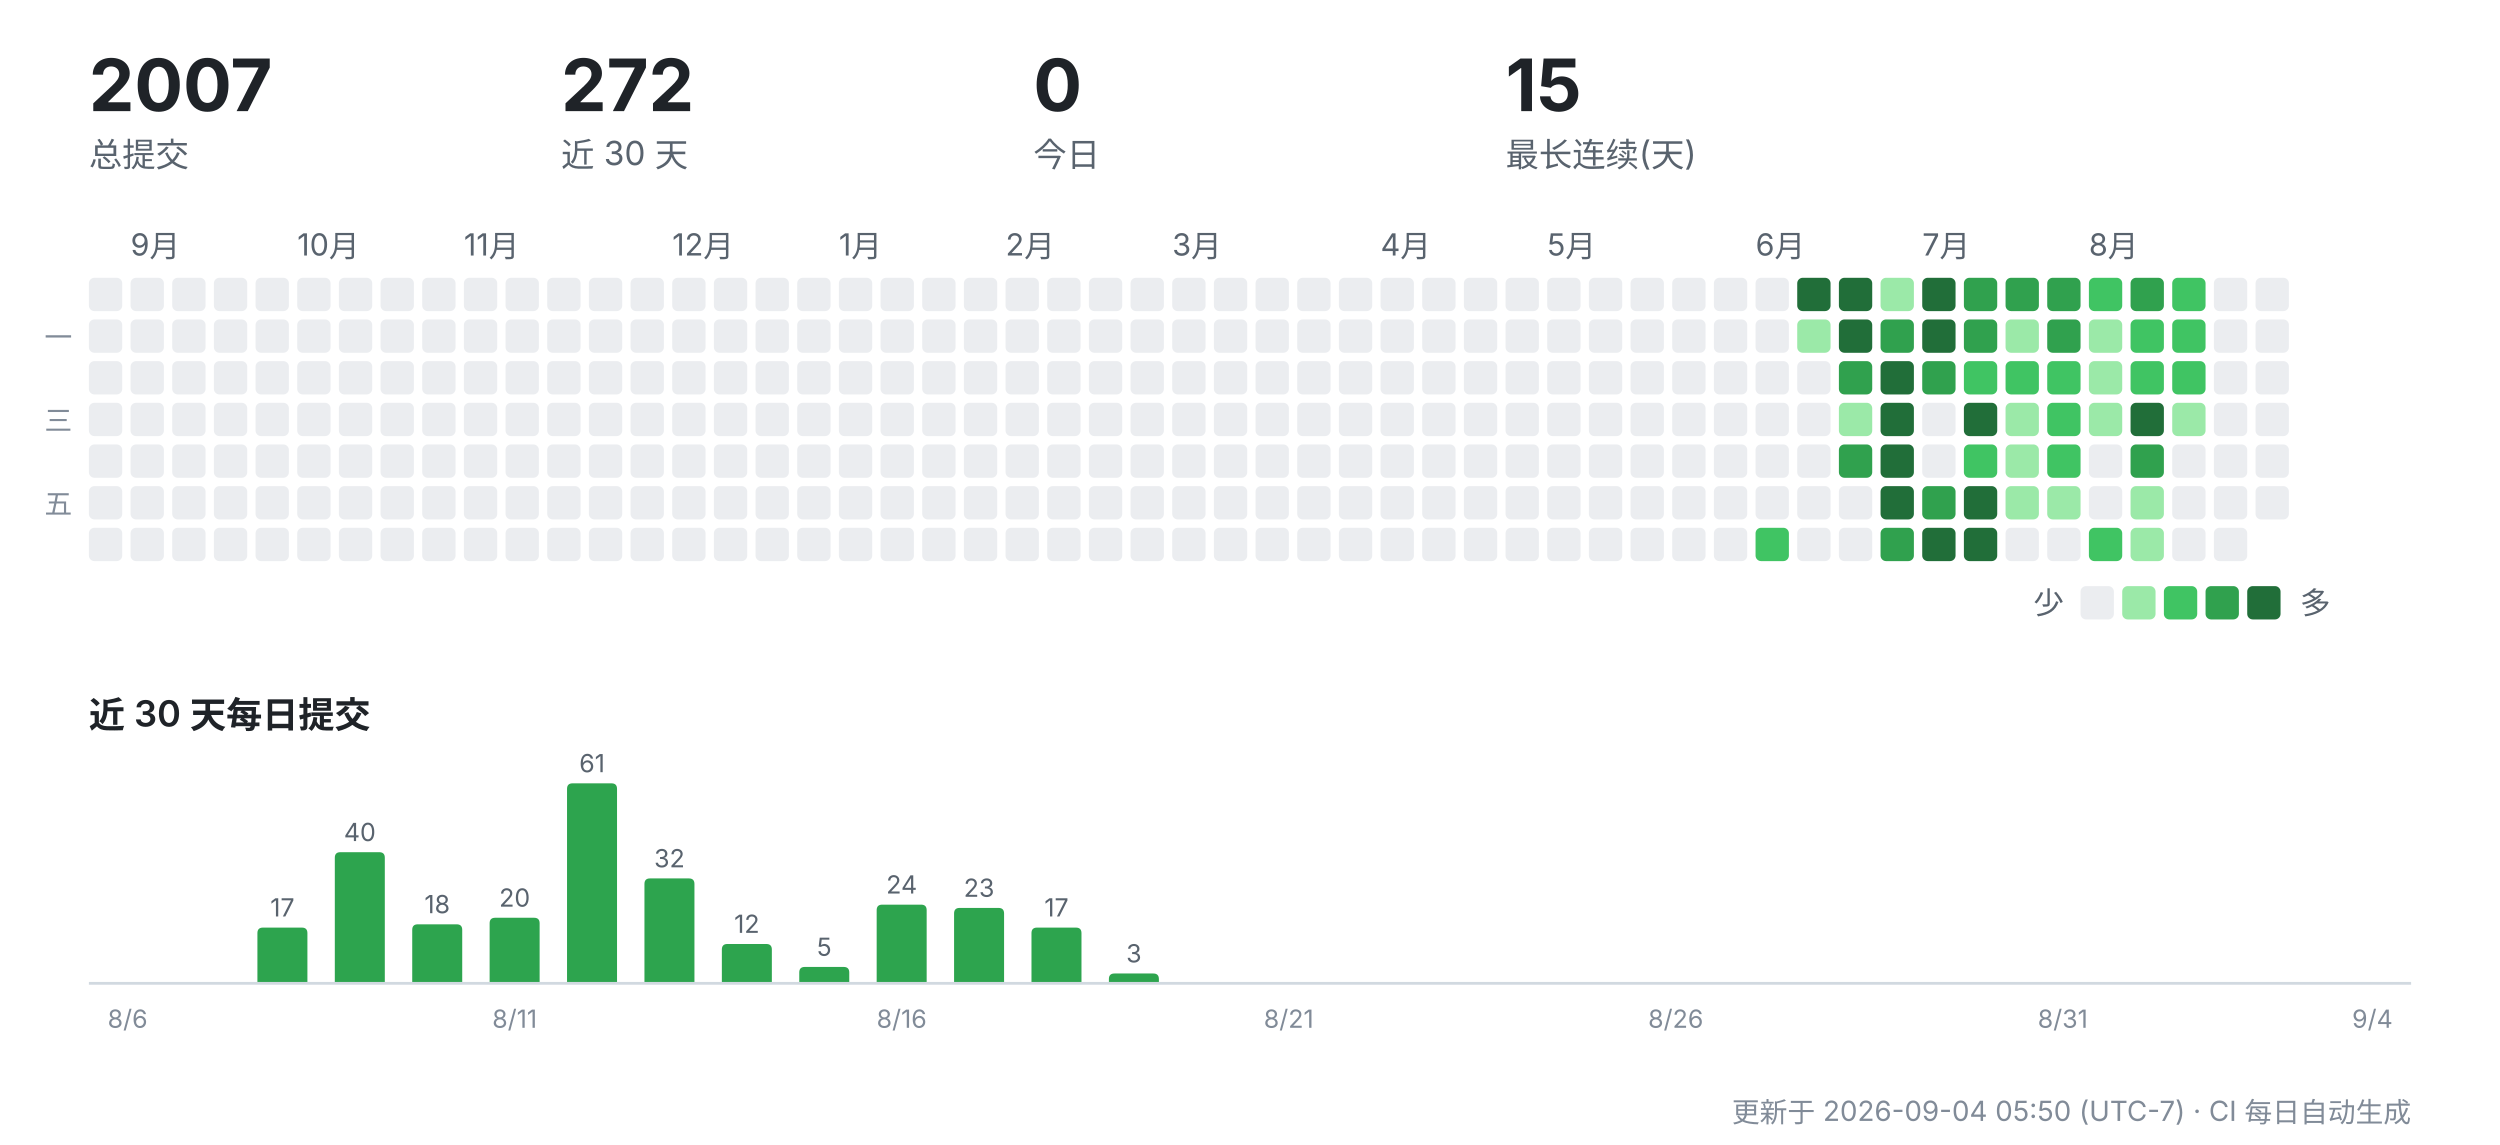
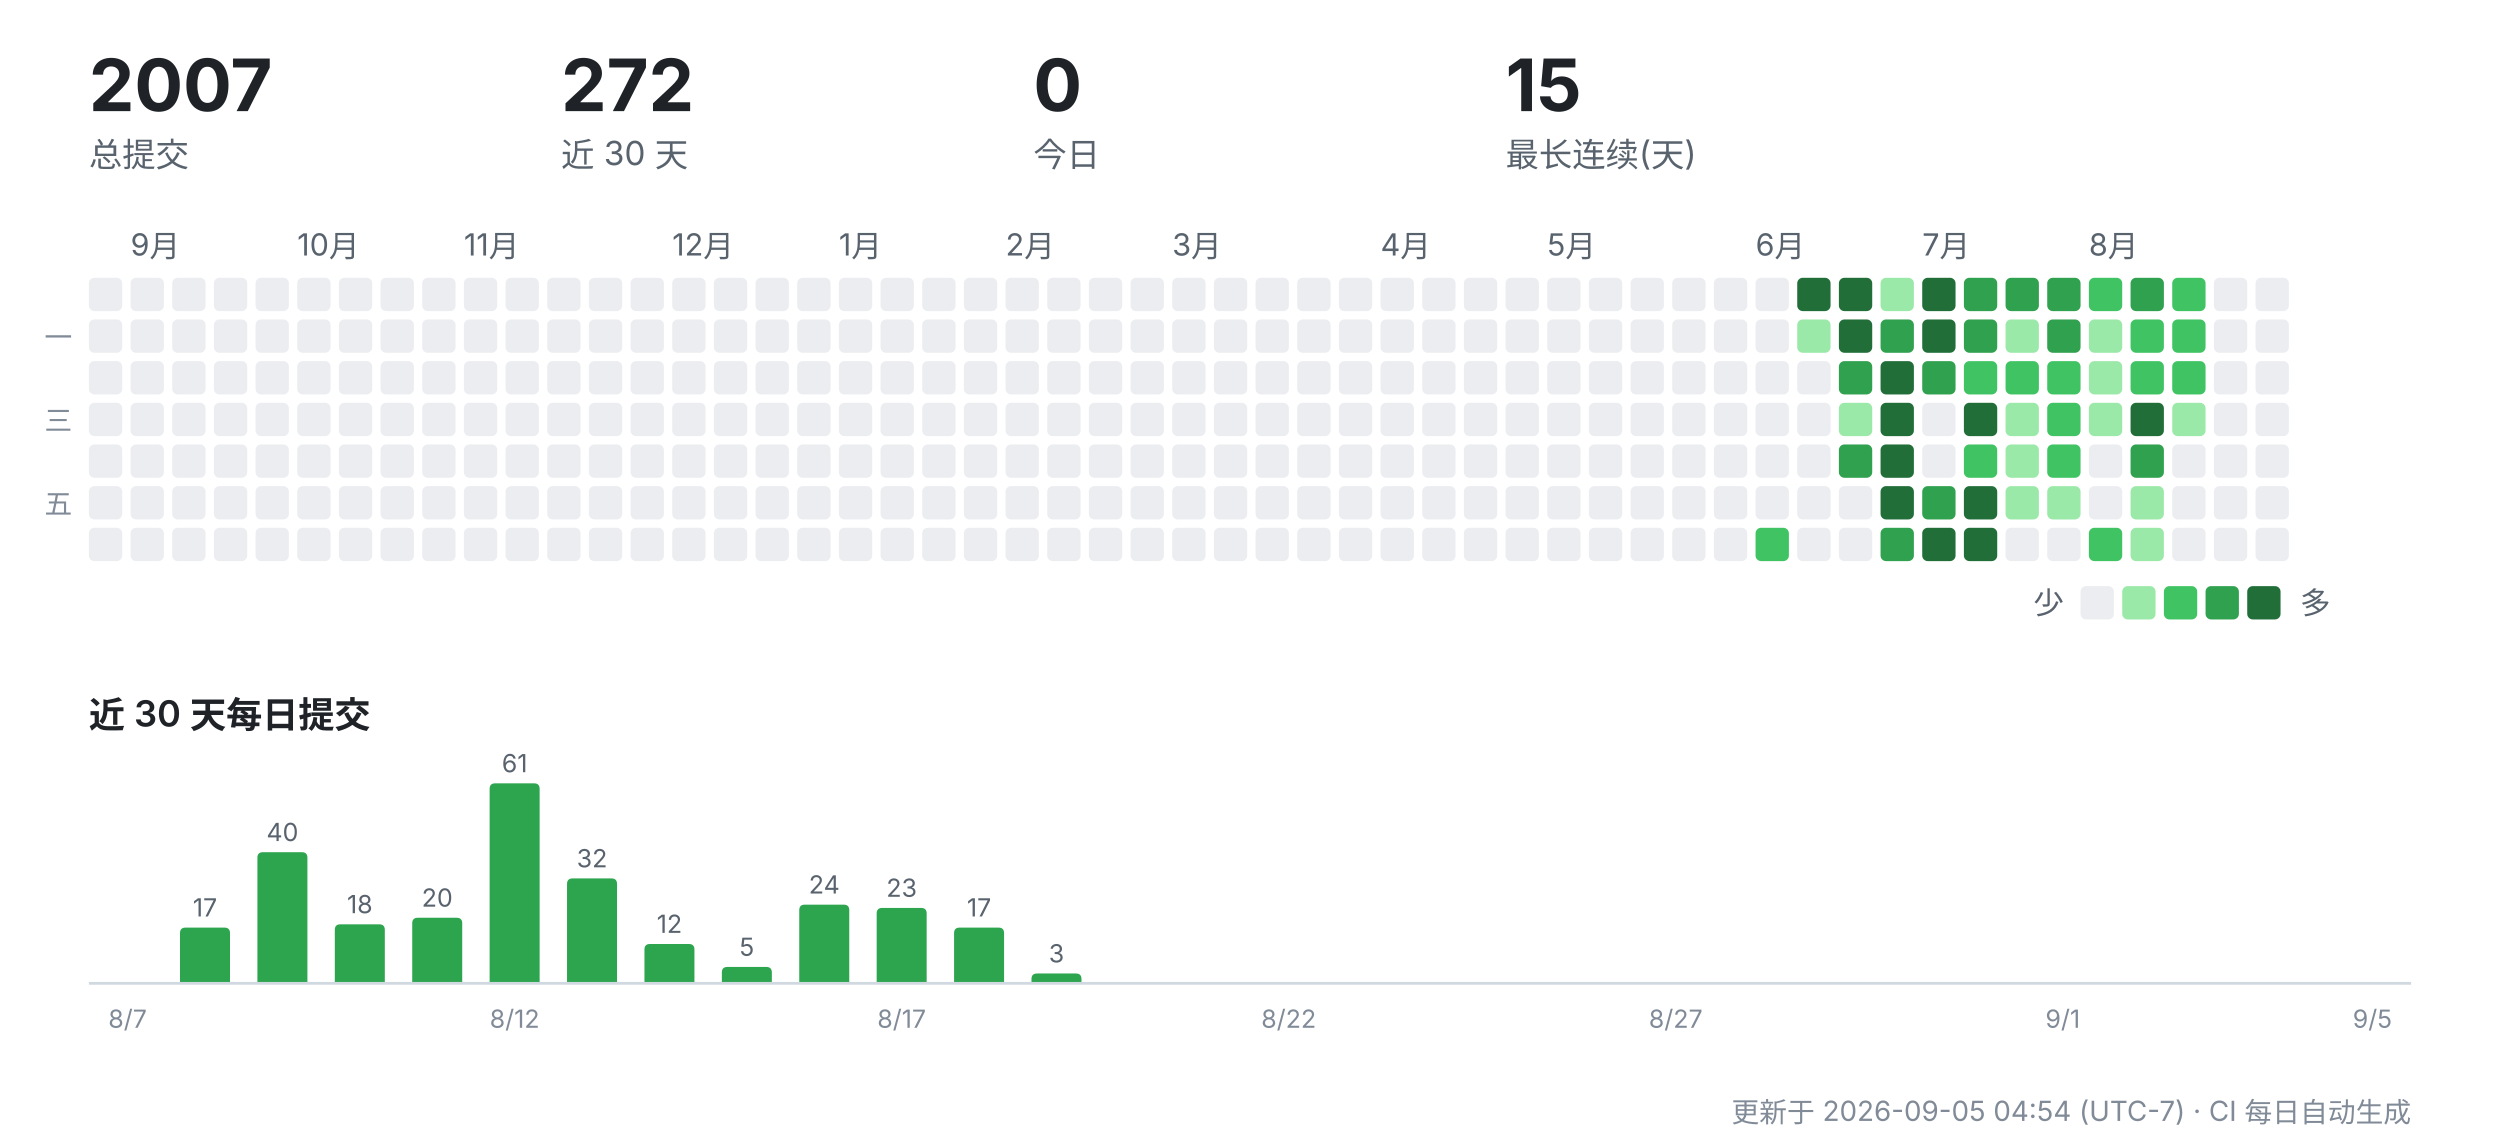
<svg xmlns="http://www.w3.org/2000/svg" width="900" height="412" viewBox="0 0 900 412" role="img" aria-label="CreatorOS 提交活动">
  <g font-family="-apple-system,'Segoe UI','PingFang SC','Hiragino Sans GB','Microsoft YaHei',sans-serif">
    <text x="32" y="40" font-size="26" font-weight="700" fill="#1f2328">2007</text>
    <text x="32" y="60" font-size="12" fill="#59636e">总提交</text>
    <text x="202" y="40" font-size="26" font-weight="700" fill="#1f2328">272</text>
    <text x="202" y="60" font-size="12" fill="#59636e">近 30 天</text>
    <text x="372" y="40" font-size="26" font-weight="700" fill="#1f2328">0</text>
    <text x="372" y="60" font-size="12" fill="#59636e">今日</text>
    <text x="542" y="40" font-size="26" font-weight="700" fill="#1f2328">15</text>
    <text x="542" y="60" font-size="12" fill="#59636e">最长连续(天)</text>
    <rect x="32" y="100" width="12" height="12" rx="2" fill="#ebedf0" />
    <rect x="32" y="115" width="12" height="12" rx="2" fill="#ebedf0" />
    <rect x="32" y="130" width="12" height="12" rx="2" fill="#ebedf0" />
    <rect x="32" y="145" width="12" height="12" rx="2" fill="#ebedf0" />
    <rect x="32" y="160" width="12" height="12" rx="2" fill="#ebedf0" />
    <rect x="32" y="175" width="12" height="12" rx="2" fill="#ebedf0" />
    <rect x="32" y="190" width="12" height="12" rx="2" fill="#ebedf0" />
    <text x="47" y="92" font-size="11" fill="#59636e">9月</text>
    <rect x="47" y="100" width="12" height="12" rx="2" fill="#ebedf0" />
    <rect x="47" y="115" width="12" height="12" rx="2" fill="#ebedf0" />
    <rect x="47" y="130" width="12" height="12" rx="2" fill="#ebedf0" />
    <rect x="47" y="145" width="12" height="12" rx="2" fill="#ebedf0" />
    <rect x="47" y="160" width="12" height="12" rx="2" fill="#ebedf0" />
    <rect x="47" y="175" width="12" height="12" rx="2" fill="#ebedf0" />
    <rect x="47" y="190" width="12" height="12" rx="2" fill="#ebedf0" />
    <rect x="62" y="100" width="12" height="12" rx="2" fill="#ebedf0" />
    <rect x="62" y="115" width="12" height="12" rx="2" fill="#ebedf0" />
    <rect x="62" y="130" width="12" height="12" rx="2" fill="#ebedf0" />
    <rect x="62" y="145" width="12" height="12" rx="2" fill="#ebedf0" />
    <rect x="62" y="160" width="12" height="12" rx="2" fill="#ebedf0" />
    <rect x="62" y="175" width="12" height="12" rx="2" fill="#ebedf0" />
    <rect x="62" y="190" width="12" height="12" rx="2" fill="#ebedf0" />
    <rect x="77" y="100" width="12" height="12" rx="2" fill="#ebedf0" />
    <rect x="77" y="115" width="12" height="12" rx="2" fill="#ebedf0" />
    <rect x="77" y="130" width="12" height="12" rx="2" fill="#ebedf0" />
    <rect x="77" y="145" width="12" height="12" rx="2" fill="#ebedf0" />
    <rect x="77" y="160" width="12" height="12" rx="2" fill="#ebedf0" />
    <rect x="77" y="175" width="12" height="12" rx="2" fill="#ebedf0" />
    <rect x="77" y="190" width="12" height="12" rx="2" fill="#ebedf0" />
    <rect x="92" y="100" width="12" height="12" rx="2" fill="#ebedf0" />
    <rect x="92" y="115" width="12" height="12" rx="2" fill="#ebedf0" />
    <rect x="92" y="130" width="12" height="12" rx="2" fill="#ebedf0" />
    <rect x="92" y="145" width="12" height="12" rx="2" fill="#ebedf0" />
    <rect x="92" y="160" width="12" height="12" rx="2" fill="#ebedf0" />
    <rect x="92" y="175" width="12" height="12" rx="2" fill="#ebedf0" />
    <rect x="92" y="190" width="12" height="12" rx="2" fill="#ebedf0" />
    <text x="107" y="92" font-size="11" fill="#59636e">10月</text>
    <rect x="107" y="100" width="12" height="12" rx="2" fill="#ebedf0" />
    <rect x="107" y="115" width="12" height="12" rx="2" fill="#ebedf0" />
    <rect x="107" y="130" width="12" height="12" rx="2" fill="#ebedf0" />
    <rect x="107" y="145" width="12" height="12" rx="2" fill="#ebedf0" />
    <rect x="107" y="160" width="12" height="12" rx="2" fill="#ebedf0" />
    <rect x="107" y="175" width="12" height="12" rx="2" fill="#ebedf0" />
    <rect x="107" y="190" width="12" height="12" rx="2" fill="#ebedf0" />
    <rect x="122" y="100" width="12" height="12" rx="2" fill="#ebedf0" />
    <rect x="122" y="115" width="12" height="12" rx="2" fill="#ebedf0" />
    <rect x="122" y="130" width="12" height="12" rx="2" fill="#ebedf0" />
    <rect x="122" y="145" width="12" height="12" rx="2" fill="#ebedf0" />
    <rect x="122" y="160" width="12" height="12" rx="2" fill="#ebedf0" />
    <rect x="122" y="175" width="12" height="12" rx="2" fill="#ebedf0" />
    <rect x="122" y="190" width="12" height="12" rx="2" fill="#ebedf0" />
    <rect x="137" y="100" width="12" height="12" rx="2" fill="#ebedf0" />
    <rect x="137" y="115" width="12" height="12" rx="2" fill="#ebedf0" />
    <rect x="137" y="130" width="12" height="12" rx="2" fill="#ebedf0" />
    <rect x="137" y="145" width="12" height="12" rx="2" fill="#ebedf0" />
    <rect x="137" y="160" width="12" height="12" rx="2" fill="#ebedf0" />
    <rect x="137" y="175" width="12" height="12" rx="2" fill="#ebedf0" />
    <rect x="137" y="190" width="12" height="12" rx="2" fill="#ebedf0" />
    <rect x="152" y="100" width="12" height="12" rx="2" fill="#ebedf0" />
    <rect x="152" y="115" width="12" height="12" rx="2" fill="#ebedf0" />
    <rect x="152" y="130" width="12" height="12" rx="2" fill="#ebedf0" />
    <rect x="152" y="145" width="12" height="12" rx="2" fill="#ebedf0" />
    <rect x="152" y="160" width="12" height="12" rx="2" fill="#ebedf0" />
    <rect x="152" y="175" width="12" height="12" rx="2" fill="#ebedf0" />
    <rect x="152" y="190" width="12" height="12" rx="2" fill="#ebedf0" />
    <text x="167" y="92" font-size="11" fill="#59636e">11月</text>
    <rect x="167" y="100" width="12" height="12" rx="2" fill="#ebedf0" />
    <rect x="167" y="115" width="12" height="12" rx="2" fill="#ebedf0" />
    <rect x="167" y="130" width="12" height="12" rx="2" fill="#ebedf0" />
    <rect x="167" y="145" width="12" height="12" rx="2" fill="#ebedf0" />
    <rect x="167" y="160" width="12" height="12" rx="2" fill="#ebedf0" />
    <rect x="167" y="175" width="12" height="12" rx="2" fill="#ebedf0" />
    <rect x="167" y="190" width="12" height="12" rx="2" fill="#ebedf0" />
    <rect x="182" y="100" width="12" height="12" rx="2" fill="#ebedf0" />
    <rect x="182" y="115" width="12" height="12" rx="2" fill="#ebedf0" />
    <rect x="182" y="130" width="12" height="12" rx="2" fill="#ebedf0" />
    <rect x="182" y="145" width="12" height="12" rx="2" fill="#ebedf0" />
    <rect x="182" y="160" width="12" height="12" rx="2" fill="#ebedf0" />
    <rect x="182" y="175" width="12" height="12" rx="2" fill="#ebedf0" />
    <rect x="182" y="190" width="12" height="12" rx="2" fill="#ebedf0" />
    <rect x="197" y="100" width="12" height="12" rx="2" fill="#ebedf0" />
    <rect x="197" y="115" width="12" height="12" rx="2" fill="#ebedf0" />
    <rect x="197" y="130" width="12" height="12" rx="2" fill="#ebedf0" />
    <rect x="197" y="145" width="12" height="12" rx="2" fill="#ebedf0" />
    <rect x="197" y="160" width="12" height="12" rx="2" fill="#ebedf0" />
    <rect x="197" y="175" width="12" height="12" rx="2" fill="#ebedf0" />
    <rect x="197" y="190" width="12" height="12" rx="2" fill="#ebedf0" />
    <rect x="212" y="100" width="12" height="12" rx="2" fill="#ebedf0" />
    <rect x="212" y="115" width="12" height="12" rx="2" fill="#ebedf0" />
    <rect x="212" y="130" width="12" height="12" rx="2" fill="#ebedf0" />
    <rect x="212" y="145" width="12" height="12" rx="2" fill="#ebedf0" />
    <rect x="212" y="160" width="12" height="12" rx="2" fill="#ebedf0" />
    <rect x="212" y="175" width="12" height="12" rx="2" fill="#ebedf0" />
    <rect x="212" y="190" width="12" height="12" rx="2" fill="#ebedf0" />
    <rect x="227" y="100" width="12" height="12" rx="2" fill="#ebedf0" />
    <rect x="227" y="115" width="12" height="12" rx="2" fill="#ebedf0" />
    <rect x="227" y="130" width="12" height="12" rx="2" fill="#ebedf0" />
    <rect x="227" y="145" width="12" height="12" rx="2" fill="#ebedf0" />
    <rect x="227" y="160" width="12" height="12" rx="2" fill="#ebedf0" />
    <rect x="227" y="175" width="12" height="12" rx="2" fill="#ebedf0" />
    <rect x="227" y="190" width="12" height="12" rx="2" fill="#ebedf0" />
    <text x="242" y="92" font-size="11" fill="#59636e">12月</text>
    <rect x="242" y="100" width="12" height="12" rx="2" fill="#ebedf0" />
    <rect x="242" y="115" width="12" height="12" rx="2" fill="#ebedf0" />
    <rect x="242" y="130" width="12" height="12" rx="2" fill="#ebedf0" />
    <rect x="242" y="145" width="12" height="12" rx="2" fill="#ebedf0" />
    <rect x="242" y="160" width="12" height="12" rx="2" fill="#ebedf0" />
    <rect x="242" y="175" width="12" height="12" rx="2" fill="#ebedf0" />
    <rect x="242" y="190" width="12" height="12" rx="2" fill="#ebedf0" />
    <rect x="257" y="100" width="12" height="12" rx="2" fill="#ebedf0" />
    <rect x="257" y="115" width="12" height="12" rx="2" fill="#ebedf0" />
    <rect x="257" y="130" width="12" height="12" rx="2" fill="#ebedf0" />
    <rect x="257" y="145" width="12" height="12" rx="2" fill="#ebedf0" />
    <rect x="257" y="160" width="12" height="12" rx="2" fill="#ebedf0" />
    <rect x="257" y="175" width="12" height="12" rx="2" fill="#ebedf0" />
    <rect x="257" y="190" width="12" height="12" rx="2" fill="#ebedf0" />
    <rect x="272" y="100" width="12" height="12" rx="2" fill="#ebedf0" />
    <rect x="272" y="115" width="12" height="12" rx="2" fill="#ebedf0" />
    <rect x="272" y="130" width="12" height="12" rx="2" fill="#ebedf0" />
    <rect x="272" y="145" width="12" height="12" rx="2" fill="#ebedf0" />
    <rect x="272" y="160" width="12" height="12" rx="2" fill="#ebedf0" />
    <rect x="272" y="175" width="12" height="12" rx="2" fill="#ebedf0" />
    <rect x="272" y="190" width="12" height="12" rx="2" fill="#ebedf0" />
    <rect x="287" y="100" width="12" height="12" rx="2" fill="#ebedf0" />
    <rect x="287" y="115" width="12" height="12" rx="2" fill="#ebedf0" />
    <rect x="287" y="130" width="12" height="12" rx="2" fill="#ebedf0" />
    <rect x="287" y="145" width="12" height="12" rx="2" fill="#ebedf0" />
    <rect x="287" y="160" width="12" height="12" rx="2" fill="#ebedf0" />
    <rect x="287" y="175" width="12" height="12" rx="2" fill="#ebedf0" />
    <rect x="287" y="190" width="12" height="12" rx="2" fill="#ebedf0" />
    <text x="302" y="92" font-size="11" fill="#59636e">1月</text>
    <rect x="302" y="100" width="12" height="12" rx="2" fill="#ebedf0" />
    <rect x="302" y="115" width="12" height="12" rx="2" fill="#ebedf0" />
    <rect x="302" y="130" width="12" height="12" rx="2" fill="#ebedf0" />
    <rect x="302" y="145" width="12" height="12" rx="2" fill="#ebedf0" />
    <rect x="302" y="160" width="12" height="12" rx="2" fill="#ebedf0" />
    <rect x="302" y="175" width="12" height="12" rx="2" fill="#ebedf0" />
    <rect x="302" y="190" width="12" height="12" rx="2" fill="#ebedf0" />
    <rect x="317" y="100" width="12" height="12" rx="2" fill="#ebedf0" />
    <rect x="317" y="115" width="12" height="12" rx="2" fill="#ebedf0" />
    <rect x="317" y="130" width="12" height="12" rx="2" fill="#ebedf0" />
    <rect x="317" y="145" width="12" height="12" rx="2" fill="#ebedf0" />
    <rect x="317" y="160" width="12" height="12" rx="2" fill="#ebedf0" />
    <rect x="317" y="175" width="12" height="12" rx="2" fill="#ebedf0" />
    <rect x="317" y="190" width="12" height="12" rx="2" fill="#ebedf0" />
    <rect x="332" y="100" width="12" height="12" rx="2" fill="#ebedf0" />
    <rect x="332" y="115" width="12" height="12" rx="2" fill="#ebedf0" />
    <rect x="332" y="130" width="12" height="12" rx="2" fill="#ebedf0" />
    <rect x="332" y="145" width="12" height="12" rx="2" fill="#ebedf0" />
    <rect x="332" y="160" width="12" height="12" rx="2" fill="#ebedf0" />
    <rect x="332" y="175" width="12" height="12" rx="2" fill="#ebedf0" />
    <rect x="332" y="190" width="12" height="12" rx="2" fill="#ebedf0" />
    <rect x="347" y="100" width="12" height="12" rx="2" fill="#ebedf0" />
    <rect x="347" y="115" width="12" height="12" rx="2" fill="#ebedf0" />
    <rect x="347" y="130" width="12" height="12" rx="2" fill="#ebedf0" />
    <rect x="347" y="145" width="12" height="12" rx="2" fill="#ebedf0" />
    <rect x="347" y="160" width="12" height="12" rx="2" fill="#ebedf0" />
    <rect x="347" y="175" width="12" height="12" rx="2" fill="#ebedf0" />
    <rect x="347" y="190" width="12" height="12" rx="2" fill="#ebedf0" />
    <text x="362" y="92" font-size="11" fill="#59636e">2月</text>
    <rect x="362" y="100" width="12" height="12" rx="2" fill="#ebedf0" />
    <rect x="362" y="115" width="12" height="12" rx="2" fill="#ebedf0" />
    <rect x="362" y="130" width="12" height="12" rx="2" fill="#ebedf0" />
    <rect x="362" y="145" width="12" height="12" rx="2" fill="#ebedf0" />
    <rect x="362" y="160" width="12" height="12" rx="2" fill="#ebedf0" />
    <rect x="362" y="175" width="12" height="12" rx="2" fill="#ebedf0" />
    <rect x="362" y="190" width="12" height="12" rx="2" fill="#ebedf0" />
    <rect x="377" y="100" width="12" height="12" rx="2" fill="#ebedf0" />
    <rect x="377" y="115" width="12" height="12" rx="2" fill="#ebedf0" />
    <rect x="377" y="130" width="12" height="12" rx="2" fill="#ebedf0" />
    <rect x="377" y="145" width="12" height="12" rx="2" fill="#ebedf0" />
    <rect x="377" y="160" width="12" height="12" rx="2" fill="#ebedf0" />
    <rect x="377" y="175" width="12" height="12" rx="2" fill="#ebedf0" />
    <rect x="377" y="190" width="12" height="12" rx="2" fill="#ebedf0" />
    <rect x="392" y="100" width="12" height="12" rx="2" fill="#ebedf0" />
    <rect x="392" y="115" width="12" height="12" rx="2" fill="#ebedf0" />
    <rect x="392" y="130" width="12" height="12" rx="2" fill="#ebedf0" />
    <rect x="392" y="145" width="12" height="12" rx="2" fill="#ebedf0" />
    <rect x="392" y="160" width="12" height="12" rx="2" fill="#ebedf0" />
    <rect x="392" y="175" width="12" height="12" rx="2" fill="#ebedf0" />
    <rect x="392" y="190" width="12" height="12" rx="2" fill="#ebedf0" />
    <rect x="407" y="100" width="12" height="12" rx="2" fill="#ebedf0" />
    <rect x="407" y="115" width="12" height="12" rx="2" fill="#ebedf0" />
    <rect x="407" y="130" width="12" height="12" rx="2" fill="#ebedf0" />
    <rect x="407" y="145" width="12" height="12" rx="2" fill="#ebedf0" />
    <rect x="407" y="160" width="12" height="12" rx="2" fill="#ebedf0" />
    <rect x="407" y="175" width="12" height="12" rx="2" fill="#ebedf0" />
    <rect x="407" y="190" width="12" height="12" rx="2" fill="#ebedf0" />
    <text x="422" y="92" font-size="11" fill="#59636e">3月</text>
    <rect x="422" y="100" width="12" height="12" rx="2" fill="#ebedf0" />
    <rect x="422" y="115" width="12" height="12" rx="2" fill="#ebedf0" />
    <rect x="422" y="130" width="12" height="12" rx="2" fill="#ebedf0" />
    <rect x="422" y="145" width="12" height="12" rx="2" fill="#ebedf0" />
    <rect x="422" y="160" width="12" height="12" rx="2" fill="#ebedf0" />
    <rect x="422" y="175" width="12" height="12" rx="2" fill="#ebedf0" />
    <rect x="422" y="190" width="12" height="12" rx="2" fill="#ebedf0" />
    <rect x="437" y="100" width="12" height="12" rx="2" fill="#ebedf0" />
    <rect x="437" y="115" width="12" height="12" rx="2" fill="#ebedf0" />
    <rect x="437" y="130" width="12" height="12" rx="2" fill="#ebedf0" />
    <rect x="437" y="145" width="12" height="12" rx="2" fill="#ebedf0" />
    <rect x="437" y="160" width="12" height="12" rx="2" fill="#ebedf0" />
    <rect x="437" y="175" width="12" height="12" rx="2" fill="#ebedf0" />
    <rect x="437" y="190" width="12" height="12" rx="2" fill="#ebedf0" />
    <rect x="452" y="100" width="12" height="12" rx="2" fill="#ebedf0" />
    <rect x="452" y="115" width="12" height="12" rx="2" fill="#ebedf0" />
    <rect x="452" y="130" width="12" height="12" rx="2" fill="#ebedf0" />
    <rect x="452" y="145" width="12" height="12" rx="2" fill="#ebedf0" />
    <rect x="452" y="160" width="12" height="12" rx="2" fill="#ebedf0" />
    <rect x="452" y="175" width="12" height="12" rx="2" fill="#ebedf0" />
    <rect x="452" y="190" width="12" height="12" rx="2" fill="#ebedf0" />
    <rect x="467" y="100" width="12" height="12" rx="2" fill="#ebedf0" />
    <rect x="467" y="115" width="12" height="12" rx="2" fill="#ebedf0" />
    <rect x="467" y="130" width="12" height="12" rx="2" fill="#ebedf0" />
    <rect x="467" y="145" width="12" height="12" rx="2" fill="#ebedf0" />
    <rect x="467" y="160" width="12" height="12" rx="2" fill="#ebedf0" />
    <rect x="467" y="175" width="12" height="12" rx="2" fill="#ebedf0" />
    <rect x="467" y="190" width="12" height="12" rx="2" fill="#ebedf0" />
    <rect x="482" y="100" width="12" height="12" rx="2" fill="#ebedf0" />
    <rect x="482" y="115" width="12" height="12" rx="2" fill="#ebedf0" />
    <rect x="482" y="130" width="12" height="12" rx="2" fill="#ebedf0" />
    <rect x="482" y="145" width="12" height="12" rx="2" fill="#ebedf0" />
    <rect x="482" y="160" width="12" height="12" rx="2" fill="#ebedf0" />
    <rect x="482" y="175" width="12" height="12" rx="2" fill="#ebedf0" />
    <rect x="482" y="190" width="12" height="12" rx="2" fill="#ebedf0" />
    <text x="497" y="92" font-size="11" fill="#59636e">4月</text>
    <rect x="497" y="100" width="12" height="12" rx="2" fill="#ebedf0" />
    <rect x="497" y="115" width="12" height="12" rx="2" fill="#ebedf0" />
    <rect x="497" y="130" width="12" height="12" rx="2" fill="#ebedf0" />
    <rect x="497" y="145" width="12" height="12" rx="2" fill="#ebedf0" />
    <rect x="497" y="160" width="12" height="12" rx="2" fill="#ebedf0" />
    <rect x="497" y="175" width="12" height="12" rx="2" fill="#ebedf0" />
    <rect x="497" y="190" width="12" height="12" rx="2" fill="#ebedf0" />
    <rect x="512" y="100" width="12" height="12" rx="2" fill="#ebedf0" />
    <rect x="512" y="115" width="12" height="12" rx="2" fill="#ebedf0" />
    <rect x="512" y="130" width="12" height="12" rx="2" fill="#ebedf0" />
    <rect x="512" y="145" width="12" height="12" rx="2" fill="#ebedf0" />
    <rect x="512" y="160" width="12" height="12" rx="2" fill="#ebedf0" />
    <rect x="512" y="175" width="12" height="12" rx="2" fill="#ebedf0" />
    <rect x="512" y="190" width="12" height="12" rx="2" fill="#ebedf0" />
    <rect x="527" y="100" width="12" height="12" rx="2" fill="#ebedf0" />
    <rect x="527" y="115" width="12" height="12" rx="2" fill="#ebedf0" />
    <rect x="527" y="130" width="12" height="12" rx="2" fill="#ebedf0" />
    <rect x="527" y="145" width="12" height="12" rx="2" fill="#ebedf0" />
    <rect x="527" y="160" width="12" height="12" rx="2" fill="#ebedf0" />
    <rect x="527" y="175" width="12" height="12" rx="2" fill="#ebedf0" />
    <rect x="527" y="190" width="12" height="12" rx="2" fill="#ebedf0" />
    <rect x="542" y="100" width="12" height="12" rx="2" fill="#ebedf0" />
    <rect x="542" y="115" width="12" height="12" rx="2" fill="#ebedf0" />
    <rect x="542" y="130" width="12" height="12" rx="2" fill="#ebedf0" />
    <rect x="542" y="145" width="12" height="12" rx="2" fill="#ebedf0" />
    <rect x="542" y="160" width="12" height="12" rx="2" fill="#ebedf0" />
    <rect x="542" y="175" width="12" height="12" rx="2" fill="#ebedf0" />
    <rect x="542" y="190" width="12" height="12" rx="2" fill="#ebedf0" />
    <text x="557" y="92" font-size="11" fill="#59636e">5月</text>
    <rect x="557" y="100" width="12" height="12" rx="2" fill="#ebedf0" />
    <rect x="557" y="115" width="12" height="12" rx="2" fill="#ebedf0" />
    <rect x="557" y="130" width="12" height="12" rx="2" fill="#ebedf0" />
    <rect x="557" y="145" width="12" height="12" rx="2" fill="#ebedf0" />
    <rect x="557" y="160" width="12" height="12" rx="2" fill="#ebedf0" />
    <rect x="557" y="175" width="12" height="12" rx="2" fill="#ebedf0" />
    <rect x="557" y="190" width="12" height="12" rx="2" fill="#ebedf0" />
    <rect x="572" y="100" width="12" height="12" rx="2" fill="#ebedf0" />
    <rect x="572" y="115" width="12" height="12" rx="2" fill="#ebedf0" />
    <rect x="572" y="130" width="12" height="12" rx="2" fill="#ebedf0" />
    <rect x="572" y="145" width="12" height="12" rx="2" fill="#ebedf0" />
    <rect x="572" y="160" width="12" height="12" rx="2" fill="#ebedf0" />
    <rect x="572" y="175" width="12" height="12" rx="2" fill="#ebedf0" />
    <rect x="572" y="190" width="12" height="12" rx="2" fill="#ebedf0" />
    <rect x="587" y="100" width="12" height="12" rx="2" fill="#ebedf0" />
    <rect x="587" y="115" width="12" height="12" rx="2" fill="#ebedf0" />
    <rect x="587" y="130" width="12" height="12" rx="2" fill="#ebedf0" />
    <rect x="587" y="145" width="12" height="12" rx="2" fill="#ebedf0" />
    <rect x="587" y="160" width="12" height="12" rx="2" fill="#ebedf0" />
    <rect x="587" y="175" width="12" height="12" rx="2" fill="#ebedf0" />
    <rect x="587" y="190" width="12" height="12" rx="2" fill="#ebedf0" />
    <rect x="602" y="100" width="12" height="12" rx="2" fill="#ebedf0" />
    <rect x="602" y="115" width="12" height="12" rx="2" fill="#ebedf0" />
    <rect x="602" y="130" width="12" height="12" rx="2" fill="#ebedf0" />
    <rect x="602" y="145" width="12" height="12" rx="2" fill="#ebedf0" />
    <rect x="602" y="160" width="12" height="12" rx="2" fill="#ebedf0" />
    <rect x="602" y="175" width="12" height="12" rx="2" fill="#ebedf0" />
    <rect x="602" y="190" width="12" height="12" rx="2" fill="#ebedf0" />
    <rect x="617" y="100" width="12" height="12" rx="2" fill="#ebedf0" />
    <rect x="617" y="115" width="12" height="12" rx="2" fill="#ebedf0" />
    <rect x="617" y="130" width="12" height="12" rx="2" fill="#ebedf0" />
    <rect x="617" y="145" width="12" height="12" rx="2" fill="#ebedf0" />
    <rect x="617" y="160" width="12" height="12" rx="2" fill="#ebedf0" />
    <rect x="617" y="175" width="12" height="12" rx="2" fill="#ebedf0" />
    <rect x="617" y="190" width="12" height="12" rx="2" fill="#ebedf0" />
    <text x="632" y="92" font-size="11" fill="#59636e">6月</text>
    <rect x="632" y="100" width="12" height="12" rx="2" fill="#ebedf0" />
    <rect x="632" y="115" width="12" height="12" rx="2" fill="#ebedf0" />
    <rect x="632" y="130" width="12" height="12" rx="2" fill="#ebedf0" />
    <rect x="632" y="145" width="12" height="12" rx="2" fill="#ebedf0" />
    <rect x="632" y="160" width="12" height="12" rx="2" fill="#ebedf0" />
    <rect x="632" y="175" width="12" height="12" rx="2" fill="#ebedf0" />
    <rect x="632" y="190" width="12" height="12" rx="2" fill="#40c463" />
    <rect x="647" y="100" width="12" height="12" rx="2" fill="#216e39" />
    <rect x="647" y="115" width="12" height="12" rx="2" fill="#9be9a8" />
    <rect x="647" y="130" width="12" height="12" rx="2" fill="#ebedf0" />
    <rect x="647" y="145" width="12" height="12" rx="2" fill="#ebedf0" />
    <rect x="647" y="160" width="12" height="12" rx="2" fill="#ebedf0" />
    <rect x="647" y="175" width="12" height="12" rx="2" fill="#ebedf0" />
    <rect x="647" y="190" width="12" height="12" rx="2" fill="#ebedf0" />
    <rect x="662" y="100" width="12" height="12" rx="2" fill="#216e39" />
    <rect x="662" y="115" width="12" height="12" rx="2" fill="#216e39" />
    <rect x="662" y="130" width="12" height="12" rx="2" fill="#30a14e" />
    <rect x="662" y="145" width="12" height="12" rx="2" fill="#9be9a8" />
    <rect x="662" y="160" width="12" height="12" rx="2" fill="#30a14e" />
    <rect x="662" y="175" width="12" height="12" rx="2" fill="#ebedf0" />
    <rect x="662" y="190" width="12" height="12" rx="2" fill="#ebedf0" />
    <rect x="677" y="100" width="12" height="12" rx="2" fill="#9be9a8" />
    <rect x="677" y="115" width="12" height="12" rx="2" fill="#30a14e" />
    <rect x="677" y="130" width="12" height="12" rx="2" fill="#216e39" />
    <rect x="677" y="145" width="12" height="12" rx="2" fill="#216e39" />
    <rect x="677" y="160" width="12" height="12" rx="2" fill="#216e39" />
    <rect x="677" y="175" width="12" height="12" rx="2" fill="#216e39" />
    <rect x="677" y="190" width="12" height="12" rx="2" fill="#30a14e" />
    <text x="692" y="92" font-size="11" fill="#59636e">7月</text>
    <rect x="692" y="100" width="12" height="12" rx="2" fill="#216e39" />
    <rect x="692" y="115" width="12" height="12" rx="2" fill="#216e39" />
    <rect x="692" y="130" width="12" height="12" rx="2" fill="#30a14e" />
    <rect x="692" y="145" width="12" height="12" rx="2" fill="#ebedf0" />
    <rect x="692" y="160" width="12" height="12" rx="2" fill="#ebedf0" />
    <rect x="692" y="175" width="12" height="12" rx="2" fill="#30a14e" />
    <rect x="692" y="190" width="12" height="12" rx="2" fill="#216e39" />
    <rect x="707" y="100" width="12" height="12" rx="2" fill="#30a14e" />
    <rect x="707" y="115" width="12" height="12" rx="2" fill="#30a14e" />
    <rect x="707" y="130" width="12" height="12" rx="2" fill="#40c463" />
    <rect x="707" y="145" width="12" height="12" rx="2" fill="#216e39" />
    <rect x="707" y="160" width="12" height="12" rx="2" fill="#40c463" />
    <rect x="707" y="175" width="12" height="12" rx="2" fill="#216e39" />
    <rect x="707" y="190" width="12" height="12" rx="2" fill="#216e39" />
    <rect x="722" y="100" width="12" height="12" rx="2" fill="#30a14e" />
    <rect x="722" y="115" width="12" height="12" rx="2" fill="#9be9a8" />
    <rect x="722" y="130" width="12" height="12" rx="2" fill="#40c463" />
    <rect x="722" y="145" width="12" height="12" rx="2" fill="#9be9a8" />
    <rect x="722" y="160" width="12" height="12" rx="2" fill="#9be9a8" />
    <rect x="722" y="175" width="12" height="12" rx="2" fill="#9be9a8" />
    <rect x="722" y="190" width="12" height="12" rx="2" fill="#ebedf0" />
    <rect x="737" y="100" width="12" height="12" rx="2" fill="#30a14e" />
    <rect x="737" y="115" width="12" height="12" rx="2" fill="#30a14e" />
    <rect x="737" y="130" width="12" height="12" rx="2" fill="#40c463" />
    <rect x="737" y="145" width="12" height="12" rx="2" fill="#40c463" />
    <rect x="737" y="160" width="12" height="12" rx="2" fill="#40c463" />
    <rect x="737" y="175" width="12" height="12" rx="2" fill="#9be9a8" />
    <rect x="737" y="190" width="12" height="12" rx="2" fill="#ebedf0" />
    <text x="752" y="92" font-size="11" fill="#59636e">8月</text>
    <rect x="752" y="100" width="12" height="12" rx="2" fill="#40c463" />
    <rect x="752" y="115" width="12" height="12" rx="2" fill="#9be9a8" />
    <rect x="752" y="130" width="12" height="12" rx="2" fill="#9be9a8" />
    <rect x="752" y="145" width="12" height="12" rx="2" fill="#9be9a8" />
    <rect x="752" y="160" width="12" height="12" rx="2" fill="#ebedf0" />
    <rect x="752" y="175" width="12" height="12" rx="2" fill="#ebedf0" />
    <rect x="752" y="190" width="12" height="12" rx="2" fill="#40c463" />
    <rect x="767" y="100" width="12" height="12" rx="2" fill="#30a14e" />
    <rect x="767" y="115" width="12" height="12" rx="2" fill="#40c463" />
    <rect x="767" y="130" width="12" height="12" rx="2" fill="#40c463" />
    <rect x="767" y="145" width="12" height="12" rx="2" fill="#216e39" />
    <rect x="767" y="160" width="12" height="12" rx="2" fill="#30a14e" />
    <rect x="767" y="175" width="12" height="12" rx="2" fill="#9be9a8" />
    <rect x="767" y="190" width="12" height="12" rx="2" fill="#9be9a8" />
    <rect x="782" y="100" width="12" height="12" rx="2" fill="#40c463" />
    <rect x="782" y="115" width="12" height="12" rx="2" fill="#40c463" />
    <rect x="782" y="130" width="12" height="12" rx="2" fill="#40c463" />
    <rect x="782" y="145" width="12" height="12" rx="2" fill="#9be9a8" />
    <rect x="782" y="160" width="12" height="12" rx="2" fill="#ebedf0" />
    <rect x="782" y="175" width="12" height="12" rx="2" fill="#ebedf0" />
    <rect x="782" y="190" width="12" height="12" rx="2" fill="#ebedf0" />
    <rect x="797" y="100" width="12" height="12" rx="2" fill="#ebedf0" />
    <rect x="797" y="115" width="12" height="12" rx="2" fill="#ebedf0" />
    <rect x="797" y="130" width="12" height="12" rx="2" fill="#ebedf0" />
    <rect x="797" y="145" width="12" height="12" rx="2" fill="#ebedf0" />
    <rect x="797" y="160" width="12" height="12" rx="2" fill="#ebedf0" />
    <rect x="797" y="175" width="12" height="12" rx="2" fill="#ebedf0" />
    <rect x="797" y="190" width="12" height="12" rx="2" fill="#ebedf0" />
    <rect x="812" y="100" width="12" height="12" rx="2" fill="#ebedf0" />
    <rect x="812" y="115" width="12" height="12" rx="2" fill="#ebedf0" />
    <rect x="812" y="130" width="12" height="12" rx="2" fill="#ebedf0" />
    <rect x="812" y="145" width="12" height="12" rx="2" fill="#ebedf0" />
    <rect x="812" y="160" width="12" height="12" rx="2" fill="#ebedf0" />
    <rect x="812" y="175" width="12" height="12" rx="2" fill="#ebedf0" />
+     <rect x="812" y="190" width="12" height="12" rx="2" fill="#ebedf0" />
    <text x="26" y="125" font-size="10" fill="#818b98" text-anchor="end">一</text>
    <text x="26" y="155" font-size="10" fill="#818b98" text-anchor="end">三</text>
    <text x="26" y="185" font-size="10" fill="#818b98" text-anchor="end">五</text>
    <text x="743" y="221" font-size="11" fill="#59636e" text-anchor="end">少</text>
    <rect x="749" y="211" width="12" height="12" rx="2" fill="#ebedf0" />
    <rect x="764" y="211" width="12" height="12" rx="2" fill="#9be9a8" />
    <rect x="779" y="211" width="12" height="12" rx="2" fill="#40c463" />
    <rect x="794" y="211" width="12" height="12" rx="2" fill="#30a14e" />
    <rect x="809" y="211" width="12" height="12" rx="2" fill="#216e39" />
    <text x="828" y="221" font-size="11" fill="#59636e">多</text>
    <text x="32" y="262" font-size="13" font-weight="600" fill="#1f2328">近 30 天每日提交</text>
-     <text x="45.933" y="370" font-size="9" fill="#818b98" text-anchor="middle">8/6</text>
-     <path d="M92.667 354 v-18.066 q0 -2 2 -2 h14 q2 0 2 2 v18.066 z" fill="#2da44e" />
-     <text x="101.667" y="329.934" font-size="9" fill="#59636e" text-anchor="middle">17</text>
-     <path d="M120.533 354 v-45.213 q0 -2 2 -2 h14 q2 0 2 2 v45.213 z" fill="#2da44e" />
-     <text x="129.533" y="302.787" font-size="9" fill="#59636e" text-anchor="middle">40</text>
-     <path d="M148.4 354 v-19.246 q0 -2 2 -2 h14 q2 0 2 2 v19.246 z" fill="#2da44e" />
-     <text x="157.4" y="328.754" font-size="9" fill="#59636e" text-anchor="middle">18</text>
-     <path d="M176.267 354 v-21.607 q0 -2 2 -2 h14 q2 0 2 2 v21.607 z" fill="#2da44e" />
-     <text x="185.267" y="326.393" font-size="9" fill="#59636e" text-anchor="middle">20</text>
-     <text x="185.267" y="370" font-size="9" fill="#818b98" text-anchor="middle">8/11</text>
-     <path d="M204.133 354 v-70 q0 -2 2 -2 h14 q2 0 2 2 v70 z" fill="#2da44e" />
-     <text x="213.133" y="278" font-size="9" fill="#59636e" text-anchor="middle">61</text>
-     <path d="M232 354 v-35.77 q0 -2 2 -2 h14 q2 0 2 2 v35.77 z" fill="#2da44e" />
-     <text x="241" y="312.23" font-size="9" fill="#59636e" text-anchor="middle">32</text>
-     <path d="M259.867 354 v-12.164 q0 -2 2 -2 h14 q2 0 2 2 v12.164 z" fill="#2da44e" />
-     <text x="268.867" y="335.836" font-size="9" fill="#59636e" text-anchor="middle">12</text>
-     <path d="M287.733 354 v-3.902 q0 -2 2 -2 h14 q2 0 2 2 v3.902 z" fill="#2da44e" />
-     <text x="296.733" y="344.098" font-size="9" fill="#59636e" text-anchor="middle">5</text>
-     <path d="M315.6 354 v-26.328 q0 -2 2 -2 h14 q2 0 2 2 v26.328 z" fill="#2da44e" />
-     <text x="324.6" y="321.672" font-size="9" fill="#59636e" text-anchor="middle">24</text>
-     <text x="324.6" y="370" font-size="9" fill="#818b98" text-anchor="middle">8/16</text>
-     <path d="M343.467 354 v-25.148 q0 -2 2 -2 h14 q2 0 2 2 v25.148 z" fill="#2da44e" />
-     <text x="352.467" y="322.852" font-size="9" fill="#59636e" text-anchor="middle">23</text>
-     <path d="M371.333 354 v-18.066 q0 -2 2 -2 h14 q2 0 2 2 v18.066 z" fill="#2da44e" />
-     <text x="380.333" y="329.934" font-size="9" fill="#59636e" text-anchor="middle">17</text>
-     <path d="M399.2 354 v-1.541 q0 -2 2 -2 h14 q2 0 2 2 v1.541 z" fill="#2da44e" />
-     <text x="408.2" y="346.459" font-size="9" fill="#59636e" text-anchor="middle">3</text>
-     <text x="463.933" y="370" font-size="9" fill="#818b98" text-anchor="middle">8/21</text>
-     <text x="603.267" y="370" font-size="9" fill="#818b98" text-anchor="middle">8/26</text>
-     <text x="742.6" y="370" font-size="9" fill="#818b98" text-anchor="middle">8/31</text>
-     <text x="854.067" y="370" font-size="9" fill="#818b98" text-anchor="middle">9/4</text>
+     <text x="45.933" y="370" font-size="9" fill="#818b98" text-anchor="middle">8/7</text>
+     <path d="M64.8 354 v-18.066 q0 -2 2 -2 h14 q2 0 2 2 v18.066 z" fill="#2da44e" />
+     <text x="73.8" y="329.934" font-size="9" fill="#59636e" text-anchor="middle">17</text>
+     <path d="M92.667 354 v-45.213 q0 -2 2 -2 h14 q2 0 2 2 v45.213 z" fill="#2da44e" />
+     <text x="101.667" y="302.787" font-size="9" fill="#59636e" text-anchor="middle">40</text>
+     <path d="M120.533 354 v-19.246 q0 -2 2 -2 h14 q2 0 2 2 v19.246 z" fill="#2da44e" />
+     <text x="129.533" y="328.754" font-size="9" fill="#59636e" text-anchor="middle">18</text>
+     <path d="M148.4 354 v-21.607 q0 -2 2 -2 h14 q2 0 2 2 v21.607 z" fill="#2da44e" />
+     <text x="157.4" y="326.393" font-size="9" fill="#59636e" text-anchor="middle">20</text>
+     <path d="M176.267 354 v-70 q0 -2 2 -2 h14 q2 0 2 2 v70 z" fill="#2da44e" />
+     <text x="185.267" y="278" font-size="9" fill="#59636e" text-anchor="middle">61</text>
+     <text x="185.267" y="370" font-size="9" fill="#818b98" text-anchor="middle">8/12</text>
+     <path d="M204.133 354 v-35.77 q0 -2 2 -2 h14 q2 0 2 2 v35.77 z" fill="#2da44e" />
+     <text x="213.133" y="312.23" font-size="9" fill="#59636e" text-anchor="middle">32</text>
+     <path d="M232 354 v-12.164 q0 -2 2 -2 h14 q2 0 2 2 v12.164 z" fill="#2da44e" />
+     <text x="241" y="335.836" font-size="9" fill="#59636e" text-anchor="middle">12</text>
+     <path d="M259.867 354 v-3.902 q0 -2 2 -2 h14 q2 0 2 2 v3.902 z" fill="#2da44e" />
+     <text x="268.867" y="344.098" font-size="9" fill="#59636e" text-anchor="middle">5</text>
+     <path d="M287.733 354 v-26.328 q0 -2 2 -2 h14 q2 0 2 2 v26.328 z" fill="#2da44e" />
+     <text x="296.733" y="321.672" font-size="9" fill="#59636e" text-anchor="middle">24</text>
+     <path d="M315.6 354 v-25.148 q0 -2 2 -2 h14 q2 0 2 2 v25.148 z" fill="#2da44e" />
+     <text x="324.6" y="322.852" font-size="9" fill="#59636e" text-anchor="middle">23</text>
+     <text x="324.6" y="370" font-size="9" fill="#818b98" text-anchor="middle">8/17</text>
+     <path d="M343.467 354 v-18.066 q0 -2 2 -2 h14 q2 0 2 2 v18.066 z" fill="#2da44e" />
+     <text x="352.467" y="329.934" font-size="9" fill="#59636e" text-anchor="middle">17</text>
+     <path d="M371.333 354 v-1.541 q0 -2 2 -2 h14 q2 0 2 2 v1.541 z" fill="#2da44e" />
+     <text x="380.333" y="346.459" font-size="9" fill="#59636e" text-anchor="middle">3</text>
+     <text x="463.933" y="370" font-size="9" fill="#818b98" text-anchor="middle">8/22</text>
+     <text x="603.267" y="370" font-size="9" fill="#818b98" text-anchor="middle">8/27</text>
+     <text x="742.6" y="370" font-size="9" fill="#818b98" text-anchor="middle">9/1</text>
+     <text x="854.067" y="370" font-size="9" fill="#818b98" text-anchor="middle">9/5</text>
    <line x1="32" y1="354" x2="868" y2="354" stroke="#d1d9e0" stroke-width="1" />
-     <text x="868" y="404" font-size="10" fill="#818b98" text-anchor="end">更新于 2026-09-04 05:50 (UTC-7) · CI 每日自动生成</text>
+     <text x="868" y="404" font-size="10" fill="#818b98" text-anchor="end">更新于 2026-09-05 04:54 (UTC-7) · CI 每日自动生成</text>
  </g>
</svg>
